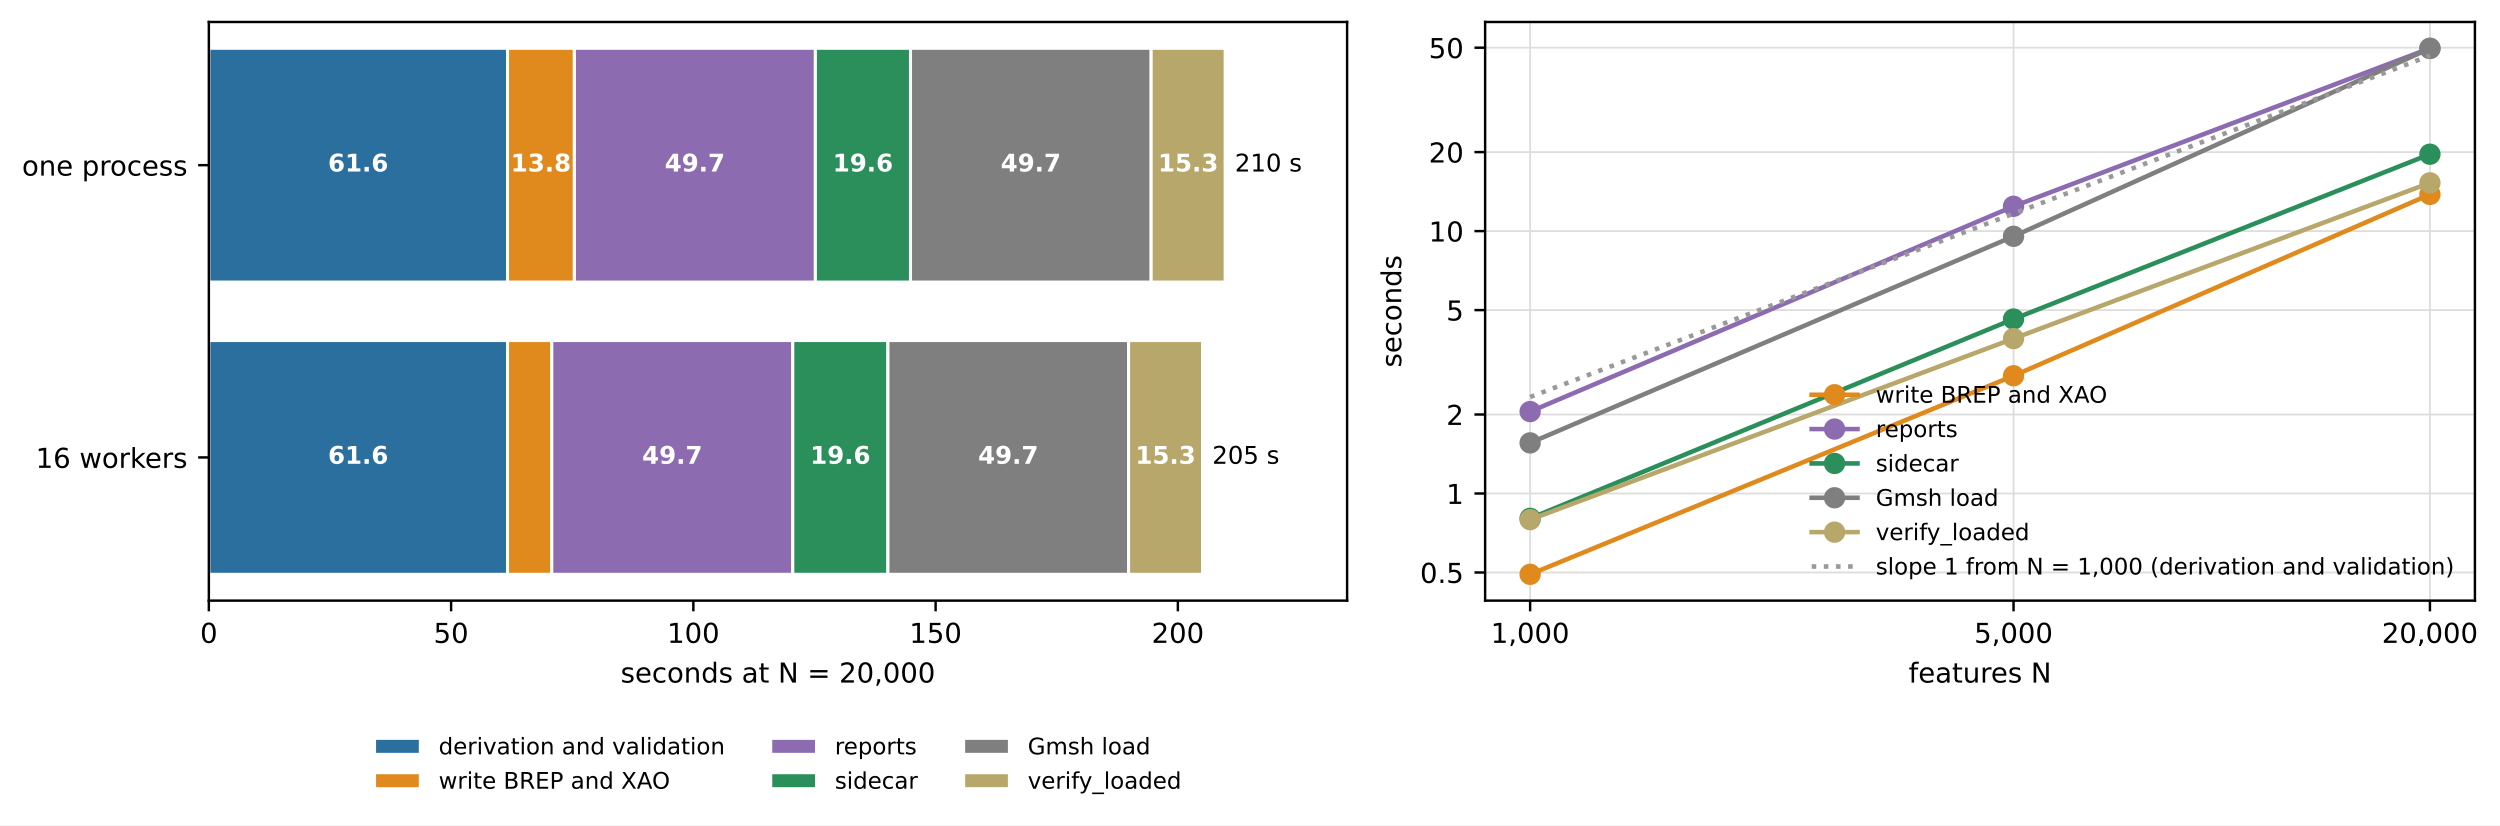
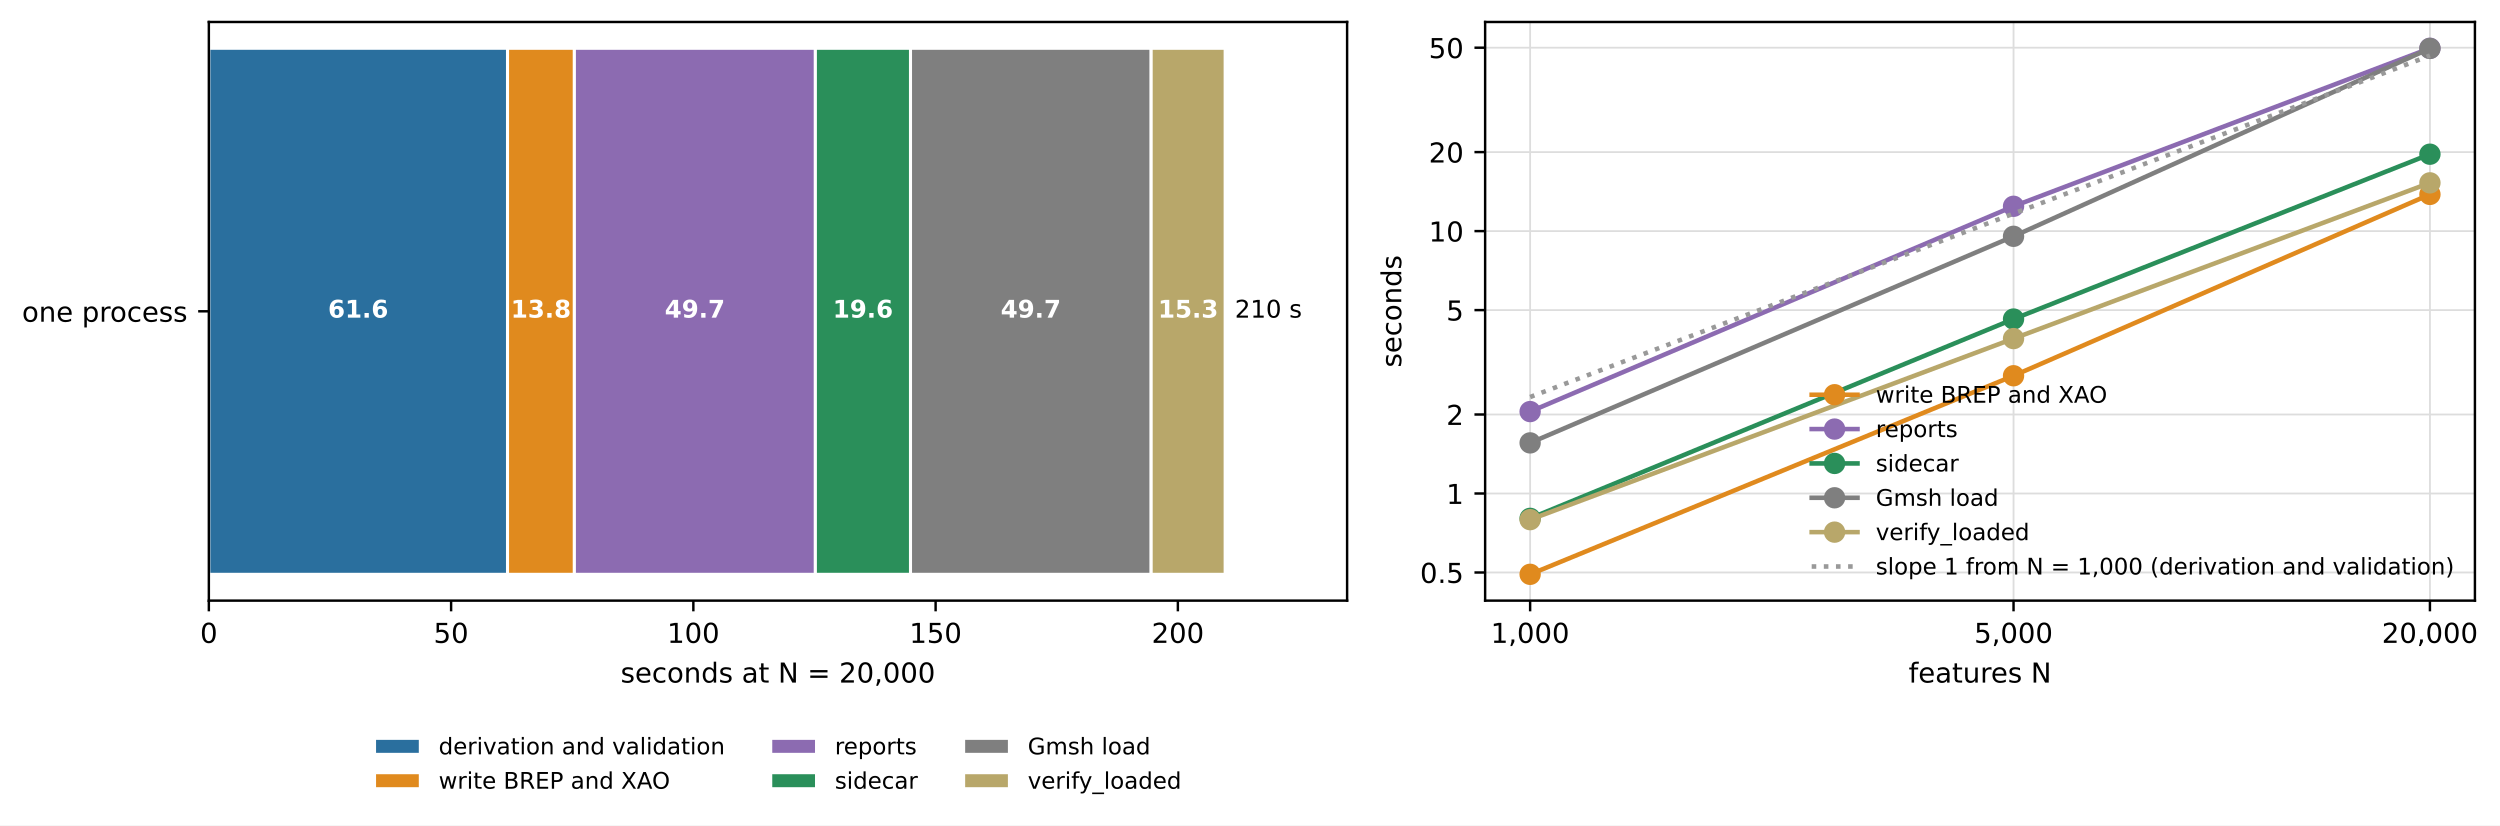
<svg xmlns="http://www.w3.org/2000/svg" xmlns:xlink="http://www.w3.org/1999/xlink" width="818.702pt" height="270.293pt" viewBox="0 0 818.702 270.293" version="1.1">
  <defs>
    <style type="text/css">*{stroke-linejoin: round; stroke-linecap: butt}</style>
  </defs>
  <g id="figure_1">
    <g id="patch_1">
      <path d="M 0 270.293  L 818.702 270.293  L 818.702 0  L 0 0  z " style="fill: #ffffff" />
    </g>
    <g id="axes_1">
      <g id="patch_2">
        <path d="M 68.394 196.693  L 441.151 196.693  L 441.151 7.2  L 68.394 7.2  z " style="fill: #ffffff" />
      </g>
      <g id="patch_3">
-         <path d="M 68.394 15.813  L 166.202 15.813  L 166.202 92.376  L 68.394 92.376  z " clip-path="url(#p55540b81de)" style="fill: #2a6f9e; stroke: #ffffff; stroke-linejoin: miter" />
+         <path d="M 68.394 15.813  L 166.202 15.813  L 166.202 188.08  L 68.394 188.08  z " clip-path="url(#p37dafa22a2)" style="fill: #2a6f9e; stroke: #ffffff; stroke-linejoin: miter" />
      </g>
      <g id="patch_4">
-         <path d="M 68.394 111.517  L 166.202 111.517  L 166.202 188.08  L 68.394 188.08  z " clip-path="url(#p55540b81de)" style="fill: #2a6f9e; stroke: #ffffff; stroke-linejoin: miter" />
+         <path d="M 166.202 15.813  L 188.097 15.813  L 188.097 188.08  L 166.202 188.08  z " clip-path="url(#p37dafa22a2)" style="fill: #e08a1e; stroke: #ffffff; stroke-linejoin: miter" />
      </g>
      <g id="patch_5">
-         <path d="M 166.202 15.813  L 188.097 15.813  L 188.097 92.376  L 166.202 92.376  z " clip-path="url(#p55540b81de)" style="fill: #e08a1e; stroke: #ffffff; stroke-linejoin: miter" />
+         <path d="M 188.097 15.813  L 267.018 15.813  L 267.018 188.08  L 188.097 188.08  z " clip-path="url(#p37dafa22a2)" style="fill: #8c6bb1; stroke: #ffffff; stroke-linejoin: miter" />
      </g>
      <g id="patch_6">
-         <path d="M 166.202 111.517  L 180.701 111.517  L 180.701 188.08  L 166.202 188.08  z " clip-path="url(#p55540b81de)" style="fill: #e08a1e; stroke: #ffffff; stroke-linejoin: miter" />
+         <path d="M 267.018 15.813  L 298.173 15.813  L 298.173 188.08  L 267.018 188.08  z " clip-path="url(#p37dafa22a2)" style="fill: #2a8f5a; stroke: #ffffff; stroke-linejoin: miter" />
      </g>
      <g id="patch_7">
-         <path d="M 188.097 15.813  L 267.018 15.813  L 267.018 92.376  L 188.097 92.376  z " clip-path="url(#p55540b81de)" style="fill: #8c6bb1; stroke: #ffffff; stroke-linejoin: miter" />
+         <path d="M 298.173 15.813  L 376.983 15.813  L 376.983 188.08  L 298.173 188.08  z " clip-path="url(#p37dafa22a2)" style="fill: #7f7f7f; stroke: #ffffff; stroke-linejoin: miter" />
      </g>
      <g id="patch_8">
-         <path d="M 180.701 111.517  L 259.622 111.517  L 259.622 188.08  L 180.701 188.08  z " clip-path="url(#p55540b81de)" style="fill: #8c6bb1; stroke: #ffffff; stroke-linejoin: miter" />
-       </g>
-       <g id="patch_9">
-         <path d="M 267.018 15.813  L 298.173 15.813  L 298.173 92.376  L 267.018 92.376  z " clip-path="url(#p55540b81de)" style="fill: #2a8f5a; stroke: #ffffff; stroke-linejoin: miter" />
-       </g>
-       <g id="patch_10">
-         <path d="M 259.622 111.517  L 290.778 111.517  L 290.778 188.08  L 259.622 188.08  z " clip-path="url(#p55540b81de)" style="fill: #2a8f5a; stroke: #ffffff; stroke-linejoin: miter" />
-       </g>
-       <g id="patch_11">
-         <path d="M 298.173 15.813  L 376.983 15.813  L 376.983 92.376  L 298.173 92.376  z " clip-path="url(#p55540b81de)" style="fill: #7f7f7f; stroke: #ffffff; stroke-linejoin: miter" />
-       </g>
-       <g id="patch_12">
-         <path d="M 290.778 111.517  L 369.587 111.517  L 369.587 188.08  L 290.778 188.08  z " clip-path="url(#p55540b81de)" style="fill: #7f7f7f; stroke: #ffffff; stroke-linejoin: miter" />
-       </g>
-       <g id="patch_13">
-         <path d="M 376.983 15.813  L 401.213 15.813  L 401.213 92.376  L 376.983 92.376  z " clip-path="url(#p55540b81de)" style="fill: #b8a76a; stroke: #ffffff; stroke-linejoin: miter" />
-       </g>
-       <g id="patch_14">
-         <path d="M 369.587 111.517  L 393.817 111.517  L 393.817 188.08  L 369.587 188.08  z " clip-path="url(#p55540b81de)" style="fill: #b8a76a; stroke: #ffffff; stroke-linejoin: miter" />
+         <path d="M 376.983 15.813  L 401.213 15.813  L 401.213 188.08  L 376.983 188.08  z " clip-path="url(#p37dafa22a2)" style="fill: #b8a76a; stroke: #ffffff; stroke-linejoin: miter" />
      </g>
      <g id="matplotlib.axis_1">
        <g id="xtick_1">
          <g id="line2d_1">
            <defs>
-               <path id="m013d02da9c" d="M 0 0  L 0 3.5  " style="stroke: #000000; stroke-width: 0.8" />
+               <path id="meb29803116" d="M 0 0  L 0 3.5  " style="stroke: #000000; stroke-width: 0.8" />
            </defs>
            <g>
-               <use xlink:href="#m013d02da9c" x="68.394" y="196.693" style="stroke: #000000; stroke-width: 0.8" />
+               <use xlink:href="#meb29803116" x="68.394" y="196.693" style="stroke: #000000; stroke-width: 0.8" />
            </g>
          </g>
          <g id="text_1">
            <text style="font-size: 9px; font-family: 'DejaVu Sans', 'Noto Sans CJK TC', 'PingFang TC', 'Microsoft JhengHei', 'Noto Sans CJK JP'; text-anchor: middle" x="68.394" y="210.531" transform="rotate(-0 68.39406 210.5312)">0</text>
          </g>
        </g>
        <g id="xtick_2">
          <g id="line2d_2">
            <g>
-               <use xlink:href="#m013d02da9c" x="147.727" y="196.693" style="stroke: #000000; stroke-width: 0.8" />
+               <use xlink:href="#meb29803116" x="147.727" y="196.693" style="stroke: #000000; stroke-width: 0.8" />
            </g>
          </g>
          <g id="text_2">
            <text style="font-size: 9px; font-family: 'DejaVu Sans', 'Noto Sans CJK TC', 'PingFang TC', 'Microsoft JhengHei', 'Noto Sans CJK JP'; text-anchor: middle" x="147.727" y="210.531" transform="rotate(-0 147.7273 210.5312)">50</text>
          </g>
        </g>
        <g id="xtick_3">
          <g id="line2d_3">
            <g>
-               <use xlink:href="#m013d02da9c" x="227.061" y="196.693" style="stroke: #000000; stroke-width: 0.8" />
+               <use xlink:href="#meb29803116" x="227.061" y="196.693" style="stroke: #000000; stroke-width: 0.8" />
            </g>
          </g>
          <g id="text_3">
            <text style="font-size: 9px; font-family: 'DejaVu Sans', 'Noto Sans CJK TC', 'PingFang TC', 'Microsoft JhengHei', 'Noto Sans CJK JP'; text-anchor: middle" x="227.061" y="210.531" transform="rotate(-0 227.0605 210.5312)">100</text>
          </g>
        </g>
        <g id="xtick_4">
          <g id="line2d_4">
            <g>
-               <use xlink:href="#m013d02da9c" x="306.394" y="196.693" style="stroke: #000000; stroke-width: 0.8" />
+               <use xlink:href="#meb29803116" x="306.394" y="196.693" style="stroke: #000000; stroke-width: 0.8" />
            </g>
          </g>
          <g id="text_4">
            <text style="font-size: 9px; font-family: 'DejaVu Sans', 'Noto Sans CJK TC', 'PingFang TC', 'Microsoft JhengHei', 'Noto Sans CJK JP'; text-anchor: middle" x="306.394" y="210.531" transform="rotate(-0 306.3938 210.5312)">150</text>
          </g>
        </g>
        <g id="xtick_5">
          <g id="line2d_5">
            <g>
-               <use xlink:href="#m013d02da9c" x="385.727" y="196.693" style="stroke: #000000; stroke-width: 0.8" />
+               <use xlink:href="#meb29803116" x="385.727" y="196.693" style="stroke: #000000; stroke-width: 0.8" />
            </g>
          </g>
          <g id="text_5">
            <text style="font-size: 9px; font-family: 'DejaVu Sans', 'Noto Sans CJK TC', 'PingFang TC', 'Microsoft JhengHei', 'Noto Sans CJK JP'; text-anchor: middle" x="385.727" y="210.531" transform="rotate(-0 385.727 210.5312)">200</text>
          </g>
        </g>
        <g id="text_6">
          <text style="font-size: 9px; font-family: 'DejaVu Sans', 'Noto Sans CJK TC', 'PingFang TC', 'Microsoft JhengHei', 'Noto Sans CJK JP'; text-anchor: middle" x="254.773" y="223.532" transform="rotate(-0 254.7726 223.5319)">seconds at N = 20,000</text>
        </g>
      </g>
      <g id="matplotlib.axis_2">
        <g id="ytick_1">
          <g id="line2d_6">
            <defs>
-               <path id="mb0d9baaa1a" d="M 0 0  L -3.5 0  " style="stroke: #000000; stroke-width: 0.8" />
+               <path id="mcb2354804a" d="M 0 0  L -3.5 0  " style="stroke: #000000; stroke-width: 0.8" />
            </defs>
            <g>
-               <use xlink:href="#mb0d9baaa1a" x="68.394" y="54.095" style="stroke: #000000; stroke-width: 0.8" />
+               <use xlink:href="#mcb2354804a" x="68.394" y="101.947" style="stroke: #000000; stroke-width: 0.8" />
            </g>
          </g>
          <g id="text_7">
-             <text style="font-size: 9px; font-family: 'DejaVu Sans', 'Noto Sans CJK TC', 'PingFang TC', 'Microsoft JhengHei', 'Noto Sans CJK JP'; text-anchor: end" x="61.394" y="57.514" transform="rotate(-0 61.39406 57.51375)">one process</text>
-           </g>
-         </g>
-         <g id="ytick_2">
-           <g id="line2d_7">
-             <g>
-               <use xlink:href="#mb0d9baaa1a" x="68.394" y="149.798" style="stroke: #000000; stroke-width: 0.8" />
-             </g>
-           </g>
-           <g id="text_8">
-             <text style="font-size: 9px; font-family: 'DejaVu Sans', 'Noto Sans CJK TC', 'PingFang TC', 'Microsoft JhengHei', 'Noto Sans CJK JP'; text-anchor: end" x="61.394" y="153.218" transform="rotate(-0 61.39406 153.2178)">16 workers</text>
-           </g>
-         </g>
-       </g>
-       <g id="patch_15">
+             <text style="font-size: 9px; font-family: 'DejaVu Sans', 'Noto Sans CJK TC', 'PingFang TC', 'Microsoft JhengHei', 'Noto Sans CJK JP'; text-anchor: end" x="61.394" y="105.366" transform="rotate(-0 61.39406 105.3656)">one process</text>
+           </g>
+         </g>
+       </g>
+       <g id="patch_9">
        <path d="M 68.394 196.693  L 68.394 7.2  " style="fill: none; stroke: #000000; stroke-width: 0.8; stroke-linejoin: miter; stroke-linecap: square" />
      </g>
-       <g id="patch_16">
+       <g id="patch_10">
        <path d="M 441.151 196.693  L 441.151 7.2  " style="fill: none; stroke: #000000; stroke-width: 0.8; stroke-linejoin: miter; stroke-linecap: square" />
      </g>
-       <g id="patch_17">
+       <g id="patch_11">
        <path d="M 68.394 196.693  L 441.151 196.693  " style="fill: none; stroke: #000000; stroke-width: 0.8; stroke-linejoin: miter; stroke-linecap: square" />
      </g>
-       <g id="patch_18">
+       <g id="patch_12">
        <path d="M 68.394 7.2  L 441.151 7.2  " style="fill: none; stroke: #000000; stroke-width: 0.8; stroke-linejoin: miter; stroke-linecap: square" />
      </g>
+       <g id="text_8">
+         <text style="font-weight: 700; font-size: 8px; font-family: 'DejaVu Sans', 'Noto Sans CJK TC', 'PingFang TC', 'Microsoft JhengHei', 'Noto Sans CJK JP'; text-anchor: middle; fill: #ffffff" x="117.298" y="104.025" transform="rotate(-0 117.2982 104.0248)">61.6</text>
+       </g>
      <g id="text_9">
-         <text style="font-weight: 700; font-size: 8px; font-family: 'DejaVu Sans', 'Noto Sans CJK TC', 'PingFang TC', 'Microsoft JhengHei', 'Noto Sans CJK JP'; text-anchor: middle; fill: #ffffff" x="117.298" y="56.173" transform="rotate(-0 117.2982 56.17293)">61.6</text>
+         <text style="font-weight: 700; font-size: 8px; font-family: 'DejaVu Sans', 'Noto Sans CJK TC', 'PingFang TC', 'Microsoft JhengHei', 'Noto Sans CJK JP'; text-anchor: middle; fill: #ffffff" x="177.15" y="104.025" transform="rotate(-0 177.1496 104.0248)">13.8</text>
      </g>
      <g id="text_10">
-         <text style="font-weight: 700; font-size: 8px; font-family: 'DejaVu Sans', 'Noto Sans CJK TC', 'PingFang TC', 'Microsoft JhengHei', 'Noto Sans CJK JP'; text-anchor: middle; fill: #ffffff" x="117.298" y="151.877" transform="rotate(-0 117.2982 151.8766)">61.6</text>
+         <text style="font-weight: 700; font-size: 8px; font-family: 'DejaVu Sans', 'Noto Sans CJK TC', 'PingFang TC', 'Microsoft JhengHei', 'Noto Sans CJK JP'; text-anchor: middle; fill: #ffffff" x="227.557" y="104.025" transform="rotate(-0 227.5572 104.0248)">49.7</text>
      </g>
      <g id="text_11">
-         <text style="font-weight: 700; font-size: 8px; font-family: 'DejaVu Sans', 'Noto Sans CJK TC', 'PingFang TC', 'Microsoft JhengHei', 'Noto Sans CJK JP'; text-anchor: middle; fill: #ffffff" x="177.15" y="56.173" transform="rotate(-0 177.1496 56.17293)">13.8</text>
+         <text style="font-weight: 700; font-size: 8px; font-family: 'DejaVu Sans', 'Noto Sans CJK TC', 'PingFang TC', 'Microsoft JhengHei', 'Noto Sans CJK JP'; text-anchor: middle; fill: #ffffff" x="282.595" y="104.025" transform="rotate(-0 282.5954 104.0248)">19.6</text>
      </g>
      <g id="text_12">
-         <text style="font-weight: 700; font-size: 8px; font-family: 'DejaVu Sans', 'Noto Sans CJK TC', 'PingFang TC', 'Microsoft JhengHei', 'Noto Sans CJK JP'; text-anchor: middle; fill: #ffffff" x="227.557" y="56.173" transform="rotate(-0 227.5572 56.17293)">49.7</text>
+         <text style="font-weight: 700; font-size: 8px; font-family: 'DejaVu Sans', 'Noto Sans CJK TC', 'PingFang TC', 'Microsoft JhengHei', 'Noto Sans CJK JP'; text-anchor: middle; fill: #ffffff" x="337.578" y="104.025" transform="rotate(-0 337.5781 104.0248)">49.7</text>
      </g>
      <g id="text_13">
-         <text style="font-weight: 700; font-size: 8px; font-family: 'DejaVu Sans', 'Noto Sans CJK TC', 'PingFang TC', 'Microsoft JhengHei', 'Noto Sans CJK JP'; text-anchor: middle; fill: #ffffff" x="220.162" y="151.877" transform="rotate(-0 220.1617 151.8766)">49.7</text>
+         <text style="font-weight: 700; font-size: 8px; font-family: 'DejaVu Sans', 'Noto Sans CJK TC', 'PingFang TC', 'Microsoft JhengHei', 'Noto Sans CJK JP'; text-anchor: middle; fill: #ffffff" x="389.098" y="104.025" transform="rotate(-0 389.0979 104.0248)">15.3</text>
      </g>
      <g id="text_14">
-         <text style="font-weight: 700; font-size: 8px; font-family: 'DejaVu Sans', 'Noto Sans CJK TC', 'PingFang TC', 'Microsoft JhengHei', 'Noto Sans CJK JP'; text-anchor: middle; fill: #ffffff" x="282.595" y="56.173" transform="rotate(-0 282.5954 56.17293)">19.6</text>
-       </g>
-       <g id="text_15">
-         <text style="font-weight: 700; font-size: 8px; font-family: 'DejaVu Sans', 'Noto Sans CJK TC', 'PingFang TC', 'Microsoft JhengHei', 'Noto Sans CJK JP'; text-anchor: middle; fill: #ffffff" x="275.2" y="151.877" transform="rotate(-0 275.2 151.8766)">19.6</text>
-       </g>
-       <g id="text_16">
-         <text style="font-weight: 700; font-size: 8px; font-family: 'DejaVu Sans', 'Noto Sans CJK TC', 'PingFang TC', 'Microsoft JhengHei', 'Noto Sans CJK JP'; text-anchor: middle; fill: #ffffff" x="337.578" y="56.173" transform="rotate(-0 337.5781 56.17293)">49.7</text>
-       </g>
-       <g id="text_17">
-         <text style="font-weight: 700; font-size: 8px; font-family: 'DejaVu Sans', 'Noto Sans CJK TC', 'PingFang TC', 'Microsoft JhengHei', 'Noto Sans CJK JP'; text-anchor: middle; fill: #ffffff" x="330.183" y="151.877" transform="rotate(-0 330.1827 151.8766)">49.7</text>
-       </g>
-       <g id="text_18">
-         <text style="font-weight: 700; font-size: 8px; font-family: 'DejaVu Sans', 'Noto Sans CJK TC', 'PingFang TC', 'Microsoft JhengHei', 'Noto Sans CJK JP'; text-anchor: middle; fill: #ffffff" x="389.098" y="56.173" transform="rotate(-0 389.0979 56.17293)">15.3</text>
-       </g>
-       <g id="text_19">
-         <text style="font-weight: 700; font-size: 8px; font-family: 'DejaVu Sans', 'Noto Sans CJK TC', 'PingFang TC', 'Microsoft JhengHei', 'Noto Sans CJK JP'; text-anchor: middle; fill: #ffffff" x="381.702" y="151.877" transform="rotate(-0 381.7025 151.8766)">15.3</text>
-       </g>
-       <g id="text_20">
-         <text style="font-size: 8px; font-family: 'DejaVu Sans', 'Noto Sans CJK TC', 'PingFang TC', 'Microsoft JhengHei', 'Noto Sans CJK JP'; text-anchor: start" x="404.386" y="56.173" transform="rotate(-0 404.3862 56.17293)">210 s</text>
-       </g>
-       <g id="text_21">
-         <text style="font-size: 8px; font-family: 'DejaVu Sans', 'Noto Sans CJK TC', 'PingFang TC', 'Microsoft JhengHei', 'Noto Sans CJK JP'; text-anchor: start" x="396.991" y="151.877" transform="rotate(-0 396.9908 151.8766)">205 s</text>
+         <text style="font-size: 8px; font-family: 'DejaVu Sans', 'Noto Sans CJK TC', 'PingFang TC', 'Microsoft JhengHei', 'Noto Sans CJK JP'; text-anchor: start" x="404.386" y="104.025" transform="rotate(-0 404.3862 104.0248)">210 s</text>
      </g>
      <g id="legend_1">
-         <g id="patch_19">
+         <g id="patch_13">
          <path d="M 122.651 247.041  L 137.651 247.041  L 137.651 241.791  L 122.651 241.791  z " style="fill: #2a6f9e; stroke: #ffffff; stroke-linejoin: miter" />
        </g>
-         <g id="text_22">
+         <g id="text_15">
          <text style="font-size: 7.5px; font-family: 'DejaVu Sans', 'Noto Sans CJK TC', 'PingFang TC', 'Microsoft JhengHei', 'Noto Sans CJK JP'; text-anchor: start" x="143.651" y="247.041" transform="rotate(-0 143.6513 247.0408)">derivation and validation</text>
        </g>
-         <g id="patch_20">
+         <g id="patch_14">
          <path d="M 122.651 258.291  L 137.651 258.291  L 137.651 253.041  L 122.651 253.041  z " style="fill: #e08a1e; stroke: #ffffff; stroke-linejoin: miter" />
        </g>
-         <g id="text_23">
+         <g id="text_16">
          <text style="font-size: 7.5px; font-family: 'DejaVu Sans', 'Noto Sans CJK TC', 'PingFang TC', 'Microsoft JhengHei', 'Noto Sans CJK JP'; text-anchor: start" x="143.651" y="258.291" transform="rotate(-0 143.6513 258.2914)">write BREP and XAO</text>
        </g>
-         <g id="patch_21">
+         <g id="patch_15">
          <path d="M 252.399 247.041  L 267.399 247.041  L 267.399 241.791  L 252.399 241.791  z " style="fill: #8c6bb1; stroke: #ffffff; stroke-linejoin: miter" />
        </g>
-         <g id="text_24">
+         <g id="text_17">
          <text style="font-size: 7.5px; font-family: 'DejaVu Sans', 'Noto Sans CJK TC', 'PingFang TC', 'Microsoft JhengHei', 'Noto Sans CJK JP'; text-anchor: start" x="273.399" y="247.041" transform="rotate(-0 273.399 247.0408)">reports</text>
        </g>
-         <g id="patch_22">
+         <g id="patch_16">
          <path d="M 252.399 258.291  L 267.399 258.291  L 267.399 253.041  L 252.399 253.041  z " style="fill: #2a8f5a; stroke: #ffffff; stroke-linejoin: miter" />
        </g>
-         <g id="text_25">
+         <g id="text_18">
          <text style="font-size: 7.5px; font-family: 'DejaVu Sans', 'Noto Sans CJK TC', 'PingFang TC', 'Microsoft JhengHei', 'Noto Sans CJK JP'; text-anchor: start" x="273.399" y="258.291" transform="rotate(-0 273.399 258.2914)">sidecar</text>
        </g>
-         <g id="patch_23">
+         <g id="patch_17">
          <path d="M 315.569 247.041  L 330.569 247.041  L 330.569 241.791  L 315.569 241.791  z " style="fill: #7f7f7f; stroke: #ffffff; stroke-linejoin: miter" />
        </g>
-         <g id="text_26">
+         <g id="text_19">
          <text style="font-size: 7.5px; font-family: 'DejaVu Sans', 'Noto Sans CJK TC', 'PingFang TC', 'Microsoft JhengHei', 'Noto Sans CJK JP'; text-anchor: start" x="336.569" y="247.041" transform="rotate(-0 336.5689 247.0408)">Gmsh load</text>
        </g>
-         <g id="patch_24">
+         <g id="patch_18">
          <path d="M 315.569 258.291  L 330.569 258.291  L 330.569 253.041  L 315.569 253.041  z " style="fill: #b8a76a; stroke: #ffffff; stroke-linejoin: miter" />
        </g>
-         <g id="text_27">
+         <g id="text_20">
          <text style="font-size: 7.5px; font-family: 'DejaVu Sans', 'Noto Sans CJK TC', 'PingFang TC', 'Microsoft JhengHei', 'Noto Sans CJK JP'; text-anchor: start" x="336.569" y="258.291" transform="rotate(-0 336.5689 258.2914)">verify_loaded</text>
        </g>
      </g>
    </g>
    <g id="axes_2">
-       <g id="patch_25">
+       <g id="patch_19">
        <path d="M 486.353 196.693  L 810.49 196.693  L 810.49 7.2  L 486.353 7.2  z " style="fill: #ffffff" />
      </g>
      <g id="matplotlib.axis_3">
        <g id="xtick_6">
+           <g id="line2d_7">
+             <path d="M 501.087 196.693  L 501.087 7.2  " clip-path="url(#p940aa9d276)" style="fill: none; stroke: #dddddd; stroke-width: 0.6; stroke-linecap: square" />
+           </g>
          <g id="line2d_8">
-             <path d="M 501.087 196.693  L 501.087 7.2  " clip-path="url(#p0893f8de89)" style="fill: none; stroke: #dddddd; stroke-width: 0.6; stroke-linecap: square" />
-           </g>
+             <g>
+               <use xlink:href="#meb29803116" x="501.087" y="196.693" style="stroke: #000000; stroke-width: 0.8" />
+             </g>
+           </g>
+           <g id="text_21">
+             <text style="font-size: 9px; font-family: 'DejaVu Sans', 'Noto Sans CJK TC', 'PingFang TC', 'Microsoft JhengHei', 'Noto Sans CJK JP'; text-anchor: middle" x="501.087" y="210.531" transform="rotate(-0 501.0867 210.5312)">1,000</text>
+           </g>
+         </g>
+         <g id="xtick_7">
          <g id="line2d_9">
-             <g>
-               <use xlink:href="#m013d02da9c" x="501.087" y="196.693" style="stroke: #000000; stroke-width: 0.8" />
+             <path d="M 659.396 196.693  L 659.396 7.2  " clip-path="url(#p940aa9d276)" style="fill: none; stroke: #dddddd; stroke-width: 0.6; stroke-linecap: square" />
+           </g>
+           <g id="line2d_10">
+             <g>
+               <use xlink:href="#meb29803116" x="659.396" y="196.693" style="stroke: #000000; stroke-width: 0.8" />
+             </g>
+           </g>
+           <g id="text_22">
+             <text style="font-size: 9px; font-family: 'DejaVu Sans', 'Noto Sans CJK TC', 'PingFang TC', 'Microsoft JhengHei', 'Noto Sans CJK JP'; text-anchor: middle" x="659.396" y="210.531" transform="rotate(-0 659.3961 210.5312)">5,000</text>
+           </g>
+         </g>
+         <g id="xtick_8">
+           <g id="line2d_11">
+             <path d="M 795.756 196.693  L 795.756 7.2  " clip-path="url(#p940aa9d276)" style="fill: none; stroke: #dddddd; stroke-width: 0.6; stroke-linecap: square" />
+           </g>
+           <g id="line2d_12">
+             <g>
+               <use xlink:href="#meb29803116" x="795.756" y="196.693" style="stroke: #000000; stroke-width: 0.8" />
+             </g>
+           </g>
+           <g id="text_23">
+             <text style="font-size: 9px; font-family: 'DejaVu Sans', 'Noto Sans CJK TC', 'PingFang TC', 'Microsoft JhengHei', 'Noto Sans CJK JP'; text-anchor: middle" x="795.756" y="210.531" transform="rotate(-0 795.7564 210.5312)">20,000</text>
+           </g>
+         </g>
+         <g id="text_24">
+           <text style="font-size: 9px; font-family: 'DejaVu Sans', 'Noto Sans CJK TC', 'PingFang TC', 'Microsoft JhengHei', 'Noto Sans CJK JP'; text-anchor: middle" x="648.422" y="223.532" transform="rotate(-0 648.4215 223.5319)">features N</text>
+         </g>
+       </g>
+       <g id="matplotlib.axis_4">
+         <g id="ytick_2">
+           <g id="line2d_13">
+             <path d="M 486.353 187.478  L 810.49 187.478  " clip-path="url(#p940aa9d276)" style="fill: none; stroke: #dddddd; stroke-width: 0.6; stroke-linecap: square" />
+           </g>
+           <g id="line2d_14">
+             <g>
+               <use xlink:href="#mcb2354804a" x="486.353" y="187.478" style="stroke: #000000; stroke-width: 0.8" />
+             </g>
+           </g>
+           <g id="text_25">
+             <text style="font-size: 9px; font-family: 'DejaVu Sans', 'Noto Sans CJK TC', 'PingFang TC', 'Microsoft JhengHei', 'Noto Sans CJK JP'; text-anchor: end" x="479.353" y="190.897" transform="rotate(-0 479.3532 190.897)">0.5</text>
+           </g>
+         </g>
+         <g id="ytick_3">
+           <g id="line2d_15">
+             <path d="M 486.353 161.611  L 810.49 161.611  " clip-path="url(#p940aa9d276)" style="fill: none; stroke: #dddddd; stroke-width: 0.6; stroke-linecap: square" />
+           </g>
+           <g id="line2d_16">
+             <g>
+               <use xlink:href="#mcb2354804a" x="486.353" y="161.611" style="stroke: #000000; stroke-width: 0.8" />
+             </g>
+           </g>
+           <g id="text_26">
+             <text style="font-size: 9px; font-family: 'DejaVu Sans', 'Noto Sans CJK TC', 'PingFang TC', 'Microsoft JhengHei', 'Noto Sans CJK JP'; text-anchor: end" x="479.353" y="165.03" transform="rotate(-0 479.3532 165.0296)">1</text>
+           </g>
+         </g>
+         <g id="ytick_4">
+           <g id="line2d_17">
+             <path d="M 486.353 135.743  L 810.49 135.743  " clip-path="url(#p940aa9d276)" style="fill: none; stroke: #dddddd; stroke-width: 0.6; stroke-linecap: square" />
+           </g>
+           <g id="line2d_18">
+             <g>
+               <use xlink:href="#mcb2354804a" x="486.353" y="135.743" style="stroke: #000000; stroke-width: 0.8" />
+             </g>
+           </g>
+           <g id="text_27">
+             <text style="font-size: 9px; font-family: 'DejaVu Sans', 'Noto Sans CJK TC', 'PingFang TC', 'Microsoft JhengHei', 'Noto Sans CJK JP'; text-anchor: end" x="479.353" y="139.162" transform="rotate(-0 479.3532 139.1622)">2</text>
+           </g>
+         </g>
+         <g id="ytick_5">
+           <g id="line2d_19">
+             <path d="M 486.353 101.548  L 810.49 101.548  " clip-path="url(#p940aa9d276)" style="fill: none; stroke: #dddddd; stroke-width: 0.6; stroke-linecap: square" />
+           </g>
+           <g id="line2d_20">
+             <g>
+               <use xlink:href="#mcb2354804a" x="486.353" y="101.548" style="stroke: #000000; stroke-width: 0.8" />
            </g>
          </g>
          <g id="text_28">
-             <text style="font-size: 9px; font-family: 'DejaVu Sans', 'Noto Sans CJK TC', 'PingFang TC', 'Microsoft JhengHei', 'Noto Sans CJK JP'; text-anchor: middle" x="501.087" y="210.531" transform="rotate(-0 501.0867 210.5312)">1,000</text>
-           </g>
-         </g>
-         <g id="xtick_7">
-           <g id="line2d_10">
-             <path d="M 659.396 196.693  L 659.396 7.2  " clip-path="url(#p0893f8de89)" style="fill: none; stroke: #dddddd; stroke-width: 0.6; stroke-linecap: square" />
-           </g>
-           <g id="line2d_11">
-             <g>
-               <use xlink:href="#m013d02da9c" x="659.396" y="196.693" style="stroke: #000000; stroke-width: 0.8" />
+             <text style="font-size: 9px; font-family: 'DejaVu Sans', 'Noto Sans CJK TC', 'PingFang TC', 'Microsoft JhengHei', 'Noto Sans CJK JP'; text-anchor: end" x="479.353" y="104.967" transform="rotate(-0 479.3532 104.9673)">5</text>
+           </g>
+         </g>
+         <g id="ytick_6">
+           <g id="line2d_21">
+             <path d="M 486.353 75.681  L 810.49 75.681  " clip-path="url(#p940aa9d276)" style="fill: none; stroke: #dddddd; stroke-width: 0.6; stroke-linecap: square" />
+           </g>
+           <g id="line2d_22">
+             <g>
+               <use xlink:href="#mcb2354804a" x="486.353" y="75.681" style="stroke: #000000; stroke-width: 0.8" />
            </g>
          </g>
          <g id="text_29">
-             <text style="font-size: 9px; font-family: 'DejaVu Sans', 'Noto Sans CJK TC', 'PingFang TC', 'Microsoft JhengHei', 'Noto Sans CJK JP'; text-anchor: middle" x="659.396" y="210.531" transform="rotate(-0 659.3961 210.5312)">5,000</text>
-           </g>
-         </g>
-         <g id="xtick_8">
-           <g id="line2d_12">
-             <path d="M 795.756 196.693  L 795.756 7.2  " clip-path="url(#p0893f8de89)" style="fill: none; stroke: #dddddd; stroke-width: 0.6; stroke-linecap: square" />
-           </g>
-           <g id="line2d_13">
-             <g>
-               <use xlink:href="#m013d02da9c" x="795.756" y="196.693" style="stroke: #000000; stroke-width: 0.8" />
+             <text style="font-size: 9px; font-family: 'DejaVu Sans', 'Noto Sans CJK TC', 'PingFang TC', 'Microsoft JhengHei', 'Noto Sans CJK JP'; text-anchor: end" x="479.353" y="79.1" transform="rotate(-0 479.3532 79.09995)">10</text>
+           </g>
+         </g>
+         <g id="ytick_7">
+           <g id="line2d_23">
+             <path d="M 486.353 49.814  L 810.49 49.814  " clip-path="url(#p940aa9d276)" style="fill: none; stroke: #dddddd; stroke-width: 0.6; stroke-linecap: square" />
+           </g>
+           <g id="line2d_24">
+             <g>
+               <use xlink:href="#mcb2354804a" x="486.353" y="49.814" style="stroke: #000000; stroke-width: 0.8" />
            </g>
          </g>
          <g id="text_30">
-             <text style="font-size: 9px; font-family: 'DejaVu Sans', 'Noto Sans CJK TC', 'PingFang TC', 'Microsoft JhengHei', 'Noto Sans CJK JP'; text-anchor: middle" x="795.756" y="210.531" transform="rotate(-0 795.7564 210.5312)">20,000</text>
-           </g>
-         </g>
-         <g id="text_31">
-           <text style="font-size: 9px; font-family: 'DejaVu Sans', 'Noto Sans CJK TC', 'PingFang TC', 'Microsoft JhengHei', 'Noto Sans CJK JP'; text-anchor: middle" x="648.422" y="223.532" transform="rotate(-0 648.4215 223.5319)">features N</text>
-         </g>
-       </g>
-       <g id="matplotlib.axis_4">
-         <g id="ytick_3">
-           <g id="line2d_14">
-             <path d="M 486.353 187.478  L 810.49 187.478  " clip-path="url(#p0893f8de89)" style="fill: none; stroke: #dddddd; stroke-width: 0.6; stroke-linecap: square" />
-           </g>
-           <g id="line2d_15">
-             <g>
-               <use xlink:href="#mb0d9baaa1a" x="486.353" y="187.478" style="stroke: #000000; stroke-width: 0.8" />
-             </g>
-           </g>
-           <g id="text_32">
-             <text style="font-size: 9px; font-family: 'DejaVu Sans', 'Noto Sans CJK TC', 'PingFang TC', 'Microsoft JhengHei', 'Noto Sans CJK JP'; text-anchor: end" x="479.353" y="190.897" transform="rotate(-0 479.3532 190.897)">0.5</text>
-           </g>
-         </g>
-         <g id="ytick_4">
-           <g id="line2d_16">
-             <path d="M 486.353 161.611  L 810.49 161.611  " clip-path="url(#p0893f8de89)" style="fill: none; stroke: #dddddd; stroke-width: 0.6; stroke-linecap: square" />
-           </g>
-           <g id="line2d_17">
-             <g>
-               <use xlink:href="#mb0d9baaa1a" x="486.353" y="161.611" style="stroke: #000000; stroke-width: 0.8" />
-             </g>
-           </g>
-           <g id="text_33">
-             <text style="font-size: 9px; font-family: 'DejaVu Sans', 'Noto Sans CJK TC', 'PingFang TC', 'Microsoft JhengHei', 'Noto Sans CJK JP'; text-anchor: end" x="479.353" y="165.03" transform="rotate(-0 479.3532 165.0296)">1</text>
-           </g>
-         </g>
-         <g id="ytick_5">
-           <g id="line2d_18">
-             <path d="M 486.353 135.743  L 810.49 135.743  " clip-path="url(#p0893f8de89)" style="fill: none; stroke: #dddddd; stroke-width: 0.6; stroke-linecap: square" />
-           </g>
-           <g id="line2d_19">
-             <g>
-               <use xlink:href="#mb0d9baaa1a" x="486.353" y="135.743" style="stroke: #000000; stroke-width: 0.8" />
-             </g>
-           </g>
-           <g id="text_34">
-             <text style="font-size: 9px; font-family: 'DejaVu Sans', 'Noto Sans CJK TC', 'PingFang TC', 'Microsoft JhengHei', 'Noto Sans CJK JP'; text-anchor: end" x="479.353" y="139.162" transform="rotate(-0 479.3532 139.1622)">2</text>
-           </g>
-         </g>
-         <g id="ytick_6">
-           <g id="line2d_20">
-             <path d="M 486.353 101.548  L 810.49 101.548  " clip-path="url(#p0893f8de89)" style="fill: none; stroke: #dddddd; stroke-width: 0.6; stroke-linecap: square" />
-           </g>
-           <g id="line2d_21">
-             <g>
-               <use xlink:href="#mb0d9baaa1a" x="486.353" y="101.548" style="stroke: #000000; stroke-width: 0.8" />
-             </g>
-           </g>
-           <g id="text_35">
-             <text style="font-size: 9px; font-family: 'DejaVu Sans', 'Noto Sans CJK TC', 'PingFang TC', 'Microsoft JhengHei', 'Noto Sans CJK JP'; text-anchor: end" x="479.353" y="104.967" transform="rotate(-0 479.3532 104.9673)">5</text>
-           </g>
-         </g>
-         <g id="ytick_7">
-           <g id="line2d_22">
-             <path d="M 486.353 75.681  L 810.49 75.681  " clip-path="url(#p0893f8de89)" style="fill: none; stroke: #dddddd; stroke-width: 0.6; stroke-linecap: square" />
-           </g>
-           <g id="line2d_23">
-             <g>
-               <use xlink:href="#mb0d9baaa1a" x="486.353" y="75.681" style="stroke: #000000; stroke-width: 0.8" />
-             </g>
-           </g>
-           <g id="text_36">
-             <text style="font-size: 9px; font-family: 'DejaVu Sans', 'Noto Sans CJK TC', 'PingFang TC', 'Microsoft JhengHei', 'Noto Sans CJK JP'; text-anchor: end" x="479.353" y="79.1" transform="rotate(-0 479.3532 79.09995)">10</text>
+             <text style="font-size: 9px; font-family: 'DejaVu Sans', 'Noto Sans CJK TC', 'PingFang TC', 'Microsoft JhengHei', 'Noto Sans CJK JP'; text-anchor: end" x="479.353" y="53.233" transform="rotate(-0 479.3532 53.23255)">20</text>
          </g>
        </g>
        <g id="ytick_8">
-           <g id="line2d_24">
-             <path d="M 486.353 49.814  L 810.49 49.814  " clip-path="url(#p0893f8de89)" style="fill: none; stroke: #dddddd; stroke-width: 0.6; stroke-linecap: square" />
-           </g>
          <g id="line2d_25">
-             <g>
-               <use xlink:href="#mb0d9baaa1a" x="486.353" y="49.814" style="stroke: #000000; stroke-width: 0.8" />
-             </g>
-           </g>
-           <g id="text_37">
-             <text style="font-size: 9px; font-family: 'DejaVu Sans', 'Noto Sans CJK TC', 'PingFang TC', 'Microsoft JhengHei', 'Noto Sans CJK JP'; text-anchor: end" x="479.353" y="53.233" transform="rotate(-0 479.3532 53.23255)">20</text>
-           </g>
-         </g>
-         <g id="ytick_9">
+             <path d="M 486.353 15.619  L 810.49 15.619  " clip-path="url(#p940aa9d276)" style="fill: none; stroke: #dddddd; stroke-width: 0.6; stroke-linecap: square" />
+           </g>
          <g id="line2d_26">
-             <path d="M 486.353 15.619  L 810.49 15.619  " clip-path="url(#p0893f8de89)" style="fill: none; stroke: #dddddd; stroke-width: 0.6; stroke-linecap: square" />
-           </g>
-           <g id="line2d_27">
-             <g>
-               <use xlink:href="#mb0d9baaa1a" x="486.353" y="15.619" style="stroke: #000000; stroke-width: 0.8" />
-             </g>
-           </g>
-           <g id="text_38">
+             <g>
+               <use xlink:href="#mcb2354804a" x="486.353" y="15.619" style="stroke: #000000; stroke-width: 0.8" />
+             </g>
+           </g>
+           <g id="text_31">
            <text style="font-size: 9px; font-family: 'DejaVu Sans', 'Noto Sans CJK TC', 'PingFang TC', 'Microsoft JhengHei', 'Noto Sans CJK JP'; text-anchor: end" x="479.353" y="19.038" transform="rotate(-0 479.3532 19.03771)">50</text>
          </g>
        </g>
-         <g id="text_39">
+         <g id="text_32">
          <text style="font-size: 9px; font-family: 'DejaVu Sans', 'Noto Sans CJK TC', 'PingFang TC', 'Microsoft JhengHei', 'Noto Sans CJK JP'; text-anchor: middle" x="458.878" y="101.947" transform="rotate(-90 458.8783 101.9466)">seconds</text>
        </g>
      </g>
+       <g id="line2d_27">
+         <path d="M 501.087 188.08  L 659.396 123.053  L 795.756 63.664  " clip-path="url(#p940aa9d276)" style="fill: none; stroke: #e08a1e; stroke-width: 1.5; stroke-linecap: square" />
+         <defs>
+           <path id="mee8562612d" d="M 0 3  C 0.796 3 1.559 2.684 2.121 2.121  C 2.684 1.559 3 0.796 3 0  C 3 -0.796 2.684 -1.559 2.121 -2.121  C 1.559 -2.684 0.796 -3 0 -3  C -0.796 -3 -1.559 -2.684 -2.121 -2.121  C -2.684 -1.559 -3 -0.796 -3 0  C -3 0.796 -2.684 1.559 -2.121 2.121  C -1.559 2.684 -0.796 3 0 3  z " style="stroke: #e08a1e" />
+         </defs>
+         <g clip-path="url(#p940aa9d276)">
+           <use xlink:href="#mee8562612d" x="501.087" y="188.08" style="fill: #e08a1e; stroke: #e08a1e" />
+           <use xlink:href="#mee8562612d" x="659.396" y="123.053" style="fill: #e08a1e; stroke: #e08a1e" />
+           <use xlink:href="#mee8562612d" x="795.756" y="63.664" style="fill: #e08a1e; stroke: #e08a1e" />
+         </g>
+       </g>
      <g id="line2d_28">
-         <path d="M 501.087 188.08  L 659.396 123.053  L 795.756 63.664  " clip-path="url(#p0893f8de89)" style="fill: none; stroke: #e08a1e; stroke-width: 1.5; stroke-linecap: square" />
+         <path d="M 501.087 134.785  L 659.396 67.557  L 795.756 15.813  " clip-path="url(#p940aa9d276)" style="fill: none; stroke: #8c6bb1; stroke-width: 1.5; stroke-linecap: square" />
        <defs>
-           <path id="mf395cf28e1" d="M 0 3  C 0.796 3 1.559 2.684 2.121 2.121  C 2.684 1.559 3 0.796 3 0  C 3 -0.796 2.684 -1.559 2.121 -2.121  C 1.559 -2.684 0.796 -3 0 -3  C -0.796 -3 -1.559 -2.684 -2.121 -2.121  C -2.684 -1.559 -3 -0.796 -3 0  C -3 0.796 -2.684 1.559 -2.121 2.121  C -1.559 2.684 -0.796 3 0 3  z " style="stroke: #e08a1e" />
+           <path id="mec9b19fada" d="M 0 3  C 0.796 3 1.559 2.684 2.121 2.121  C 2.684 1.559 3 0.796 3 0  C 3 -0.796 2.684 -1.559 2.121 -2.121  C 1.559 -2.684 0.796 -3 0 -3  C -0.796 -3 -1.559 -2.684 -2.121 -2.121  C -2.684 -1.559 -3 -0.796 -3 0  C -3 0.796 -2.684 1.559 -2.121 2.121  C -1.559 2.684 -0.796 3 0 3  z " style="stroke: #8c6bb1" />
        </defs>
-         <g clip-path="url(#p0893f8de89)">
-           <use xlink:href="#mf395cf28e1" x="501.087" y="188.08" style="fill: #e08a1e; stroke: #e08a1e" />
-           <use xlink:href="#mf395cf28e1" x="659.396" y="123.053" style="fill: #e08a1e; stroke: #e08a1e" />
-           <use xlink:href="#mf395cf28e1" x="795.756" y="63.664" style="fill: #e08a1e; stroke: #e08a1e" />
+         <g clip-path="url(#p940aa9d276)">
+           <use xlink:href="#mec9b19fada" x="501.087" y="134.785" style="fill: #8c6bb1; stroke: #8c6bb1" />
+           <use xlink:href="#mec9b19fada" x="659.396" y="67.557" style="fill: #8c6bb1; stroke: #8c6bb1" />
+           <use xlink:href="#mec9b19fada" x="795.756" y="15.813" style="fill: #8c6bb1; stroke: #8c6bb1" />
        </g>
      </g>
      <g id="line2d_29">
-         <path d="M 501.087 134.785  L 659.396 67.557  L 795.756 15.813  " clip-path="url(#p0893f8de89)" style="fill: none; stroke: #8c6bb1; stroke-width: 1.5; stroke-linecap: square" />
+         <path d="M 501.087 169.752  L 659.396 104.482  L 795.756 50.499  " clip-path="url(#p940aa9d276)" style="fill: none; stroke: #2a8f5a; stroke-width: 1.5; stroke-linecap: square" />
        <defs>
-           <path id="mb2bf920a54" d="M 0 3  C 0.796 3 1.559 2.684 2.121 2.121  C 2.684 1.559 3 0.796 3 0  C 3 -0.796 2.684 -1.559 2.121 -2.121  C 1.559 -2.684 0.796 -3 0 -3  C -0.796 -3 -1.559 -2.684 -2.121 -2.121  C -2.684 -1.559 -3 -0.796 -3 0  C -3 0.796 -2.684 1.559 -2.121 2.121  C -1.559 2.684 -0.796 3 0 3  z " style="stroke: #8c6bb1" />
+           <path id="mf17e9b323b" d="M 0 3  C 0.796 3 1.559 2.684 2.121 2.121  C 2.684 1.559 3 0.796 3 0  C 3 -0.796 2.684 -1.559 2.121 -2.121  C 1.559 -2.684 0.796 -3 0 -3  C -0.796 -3 -1.559 -2.684 -2.121 -2.121  C -2.684 -1.559 -3 -0.796 -3 0  C -3 0.796 -2.684 1.559 -2.121 2.121  C -1.559 2.684 -0.796 3 0 3  z " style="stroke: #2a8f5a" />
        </defs>
-         <g clip-path="url(#p0893f8de89)">
-           <use xlink:href="#mb2bf920a54" x="501.087" y="134.785" style="fill: #8c6bb1; stroke: #8c6bb1" />
-           <use xlink:href="#mb2bf920a54" x="659.396" y="67.557" style="fill: #8c6bb1; stroke: #8c6bb1" />
-           <use xlink:href="#mb2bf920a54" x="795.756" y="15.813" style="fill: #8c6bb1; stroke: #8c6bb1" />
+         <g clip-path="url(#p940aa9d276)">
+           <use xlink:href="#mf17e9b323b" x="501.087" y="169.752" style="fill: #2a8f5a; stroke: #2a8f5a" />
+           <use xlink:href="#mf17e9b323b" x="659.396" y="104.482" style="fill: #2a8f5a; stroke: #2a8f5a" />
+           <use xlink:href="#mf17e9b323b" x="795.756" y="50.499" style="fill: #2a8f5a; stroke: #2a8f5a" />
        </g>
      </g>
      <g id="line2d_30">
-         <path d="M 501.087 169.752  L 659.396 104.482  L 795.756 50.499  " clip-path="url(#p0893f8de89)" style="fill: none; stroke: #2a8f5a; stroke-width: 1.5; stroke-linecap: square" />
+         <path d="M 501.087 145.039  L 659.396 77.388  L 795.756 15.866  " clip-path="url(#p940aa9d276)" style="fill: none; stroke: #7f7f7f; stroke-width: 1.5; stroke-linecap: square" />
        <defs>
-           <path id="m7b53ecef30" d="M 0 3  C 0.796 3 1.559 2.684 2.121 2.121  C 2.684 1.559 3 0.796 3 0  C 3 -0.796 2.684 -1.559 2.121 -2.121  C 1.559 -2.684 0.796 -3 0 -3  C -0.796 -3 -1.559 -2.684 -2.121 -2.121  C -2.684 -1.559 -3 -0.796 -3 0  C -3 0.796 -2.684 1.559 -2.121 2.121  C -1.559 2.684 -0.796 3 0 3  z " style="stroke: #2a8f5a" />
+           <path id="m612cde6b2a" d="M 0 3  C 0.796 3 1.559 2.684 2.121 2.121  C 2.684 1.559 3 0.796 3 0  C 3 -0.796 2.684 -1.559 2.121 -2.121  C 1.559 -2.684 0.796 -3 0 -3  C -0.796 -3 -1.559 -2.684 -2.121 -2.121  C -2.684 -1.559 -3 -0.796 -3 0  C -3 0.796 -2.684 1.559 -2.121 2.121  C -1.559 2.684 -0.796 3 0 3  z " style="stroke: #7f7f7f" />
        </defs>
-         <g clip-path="url(#p0893f8de89)">
-           <use xlink:href="#m7b53ecef30" x="501.087" y="169.752" style="fill: #2a8f5a; stroke: #2a8f5a" />
-           <use xlink:href="#m7b53ecef30" x="659.396" y="104.482" style="fill: #2a8f5a; stroke: #2a8f5a" />
-           <use xlink:href="#m7b53ecef30" x="795.756" y="50.499" style="fill: #2a8f5a; stroke: #2a8f5a" />
+         <g clip-path="url(#p940aa9d276)">
+           <use xlink:href="#m612cde6b2a" x="501.087" y="145.039" style="fill: #7f7f7f; stroke: #7f7f7f" />
+           <use xlink:href="#m612cde6b2a" x="659.396" y="77.388" style="fill: #7f7f7f; stroke: #7f7f7f" />
+           <use xlink:href="#m612cde6b2a" x="795.756" y="15.866" style="fill: #7f7f7f; stroke: #7f7f7f" />
        </g>
      </g>
      <g id="line2d_31">
-         <path d="M 501.087 145.039  L 659.396 77.388  L 795.756 15.866  " clip-path="url(#p0893f8de89)" style="fill: none; stroke: #7f7f7f; stroke-width: 1.5; stroke-linecap: square" />
+         <path d="M 501.087 170.172  L 659.396 110.878  L 795.756 59.881  " clip-path="url(#p940aa9d276)" style="fill: none; stroke: #b8a76a; stroke-width: 1.5; stroke-linecap: square" />
        <defs>
-           <path id="ma1ae2a9833" d="M 0 3  C 0.796 3 1.559 2.684 2.121 2.121  C 2.684 1.559 3 0.796 3 0  C 3 -0.796 2.684 -1.559 2.121 -2.121  C 1.559 -2.684 0.796 -3 0 -3  C -0.796 -3 -1.559 -2.684 -2.121 -2.121  C -2.684 -1.559 -3 -0.796 -3 0  C -3 0.796 -2.684 1.559 -2.121 2.121  C -1.559 2.684 -0.796 3 0 3  z " style="stroke: #7f7f7f" />
+           <path id="m9b9abc6da3" d="M 0 3  C 0.796 3 1.559 2.684 2.121 2.121  C 2.684 1.559 3 0.796 3 0  C 3 -0.796 2.684 -1.559 2.121 -2.121  C 1.559 -2.684 0.796 -3 0 -3  C -0.796 -3 -1.559 -2.684 -2.121 -2.121  C -2.684 -1.559 -3 -0.796 -3 0  C -3 0.796 -2.684 1.559 -2.121 2.121  C -1.559 2.684 -0.796 3 0 3  z " style="stroke: #b8a76a" />
        </defs>
-         <g clip-path="url(#p0893f8de89)">
-           <use xlink:href="#ma1ae2a9833" x="501.087" y="145.039" style="fill: #7f7f7f; stroke: #7f7f7f" />
-           <use xlink:href="#ma1ae2a9833" x="659.396" y="77.388" style="fill: #7f7f7f; stroke: #7f7f7f" />
-           <use xlink:href="#ma1ae2a9833" x="795.756" y="15.866" style="fill: #7f7f7f; stroke: #7f7f7f" />
+         <g clip-path="url(#p940aa9d276)">
+           <use xlink:href="#m9b9abc6da3" x="501.087" y="170.172" style="fill: #b8a76a; stroke: #b8a76a" />
+           <use xlink:href="#m9b9abc6da3" x="659.396" y="110.878" style="fill: #b8a76a; stroke: #b8a76a" />
+           <use xlink:href="#m9b9abc6da3" x="795.756" y="59.881" style="fill: #b8a76a; stroke: #b8a76a" />
        </g>
      </g>
      <g id="line2d_32">
-         <path d="M 501.087 170.172  L 659.396 110.878  L 795.756 59.881  " clip-path="url(#p0893f8de89)" style="fill: none; stroke: #b8a76a; stroke-width: 1.5; stroke-linecap: square" />
-         <defs>
-           <path id="mccc5febc92" d="M 0 3  C 0.796 3 1.559 2.684 2.121 2.121  C 2.684 1.559 3 0.796 3 0  C 3 -0.796 2.684 -1.559 2.121 -2.121  C 1.559 -2.684 0.796 -3 0 -3  C -0.796 -3 -1.559 -2.684 -2.121 -2.121  C -2.684 -1.559 -3 -0.796 -3 0  C -3 0.796 -2.684 1.559 -2.121 2.121  C -1.559 2.684 -0.796 3 0 3  z " style="stroke: #b8a76a" />
-         </defs>
-         <g clip-path="url(#p0893f8de89)">
-           <use xlink:href="#mccc5febc92" x="501.087" y="170.172" style="fill: #b8a76a; stroke: #b8a76a" />
-           <use xlink:href="#mccc5febc92" x="659.396" y="110.878" style="fill: #b8a76a; stroke: #b8a76a" />
-           <use xlink:href="#mccc5febc92" x="795.756" y="59.881" style="fill: #b8a76a; stroke: #b8a76a" />
-         </g>
-       </g>
-       <g id="line2d_33">
-         <path d="M 501.087 130.012  L 659.396 69.95  L 795.756 18.215  " clip-path="url(#p0893f8de89)" style="fill: none; stroke-dasharray: 1.5,2.475; stroke-dashoffset: 0; stroke: #999999; stroke-width: 1.5" />
-       </g>
-       <g id="patch_26">
+         <path d="M 501.087 130.012  L 659.396 69.95  L 795.756 18.215  " clip-path="url(#p940aa9d276)" style="fill: none; stroke-dasharray: 1.5,2.475; stroke-dashoffset: 0; stroke: #999999; stroke-width: 1.5" />
+       </g>
+       <g id="patch_20">
        <path d="M 486.353 196.693  L 486.353 7.2  " style="fill: none; stroke: #000000; stroke-width: 0.8; stroke-linejoin: miter; stroke-linecap: square" />
      </g>
-       <g id="patch_27">
+       <g id="patch_21">
        <path d="M 810.49 196.693  L 810.49 7.2  " style="fill: none; stroke: #000000; stroke-width: 0.8; stroke-linejoin: miter; stroke-linecap: square" />
      </g>
-       <g id="patch_28">
+       <g id="patch_22">
        <path d="M 486.353 196.693  L 810.49 196.693  " style="fill: none; stroke: #000000; stroke-width: 0.8; stroke-linejoin: miter; stroke-linecap: square" />
      </g>
-       <g id="patch_29">
+       <g id="patch_23">
        <path d="M 486.353 7.2  L 810.49 7.2  " style="fill: none; stroke: #000000; stroke-width: 0.8; stroke-linejoin: miter; stroke-linecap: square" />
      </g>
      <g id="legend_2">
-         <g id="line2d_34">
+         <g id="line2d_33">
          <path d="M 593.291 129.264  L 600.791 129.264  L 608.291 129.264  " style="fill: none; stroke: #e08a1e; stroke-width: 1.5; stroke-linecap: square" />
          <g>
-             <use xlink:href="#mf395cf28e1" x="600.791" y="129.264" style="fill: #e08a1e; stroke: #e08a1e" />
-           </g>
-         </g>
-         <g id="text_40">
+             <use xlink:href="#mee8562612d" x="600.791" y="129.264" style="fill: #e08a1e; stroke: #e08a1e" />
+           </g>
+         </g>
+         <g id="text_33">
          <text style="font-size: 7.5px; font-family: 'DejaVu Sans', 'Noto Sans CJK TC', 'PingFang TC', 'Microsoft JhengHei', 'Noto Sans CJK JP'; text-anchor: start" x="614.291" y="131.889" transform="rotate(-0 614.291 131.8886)">write BREP and XAO</text>
        </g>
-         <g id="line2d_35">
+         <g id="line2d_34">
          <path d="M 593.291 140.514  L 600.791 140.514  L 608.291 140.514  " style="fill: none; stroke: #8c6bb1; stroke-width: 1.5; stroke-linecap: square" />
          <g>
-             <use xlink:href="#mb2bf920a54" x="600.791" y="140.514" style="fill: #8c6bb1; stroke: #8c6bb1" />
-           </g>
-         </g>
-         <g id="text_41">
+             <use xlink:href="#mec9b19fada" x="600.791" y="140.514" style="fill: #8c6bb1; stroke: #8c6bb1" />
+           </g>
+         </g>
+         <g id="text_34">
          <text style="font-size: 7.5px; font-family: 'DejaVu Sans', 'Noto Sans CJK TC', 'PingFang TC', 'Microsoft JhengHei', 'Noto Sans CJK JP'; text-anchor: start" x="614.291" y="143.139" transform="rotate(-0 614.291 143.1392)">reports</text>
        </g>
-         <g id="line2d_36">
+         <g id="line2d_35">
          <path d="M 593.291 151.765  L 600.791 151.765  L 608.291 151.765  " style="fill: none; stroke: #2a8f5a; stroke-width: 1.5; stroke-linecap: square" />
          <g>
-             <use xlink:href="#m7b53ecef30" x="600.791" y="151.765" style="fill: #2a8f5a; stroke: #2a8f5a" />
-           </g>
-         </g>
-         <g id="text_42">
+             <use xlink:href="#mf17e9b323b" x="600.791" y="151.765" style="fill: #2a8f5a; stroke: #2a8f5a" />
+           </g>
+         </g>
+         <g id="text_35">
          <text style="font-size: 7.5px; font-family: 'DejaVu Sans', 'Noto Sans CJK TC', 'PingFang TC', 'Microsoft JhengHei', 'Noto Sans CJK JP'; text-anchor: start" x="614.291" y="154.39" transform="rotate(-0 614.291 154.3898)">sidecar</text>
        </g>
-         <g id="line2d_37">
+         <g id="line2d_36">
          <path d="M 593.291 163.015  L 600.791 163.015  L 608.291 163.015  " style="fill: none; stroke: #7f7f7f; stroke-width: 1.5; stroke-linecap: square" />
          <g>
-             <use xlink:href="#ma1ae2a9833" x="600.791" y="163.015" style="fill: #7f7f7f; stroke: #7f7f7f" />
-           </g>
-         </g>
-         <g id="text_43">
+             <use xlink:href="#m612cde6b2a" x="600.791" y="163.015" style="fill: #7f7f7f; stroke: #7f7f7f" />
+           </g>
+         </g>
+         <g id="text_36">
          <text style="font-size: 7.5px; font-family: 'DejaVu Sans', 'Noto Sans CJK TC', 'PingFang TC', 'Microsoft JhengHei', 'Noto Sans CJK JP'; text-anchor: start" x="614.291" y="165.64" transform="rotate(-0 614.291 165.6404)">Gmsh load</text>
        </g>
-         <g id="line2d_38">
+         <g id="line2d_37">
          <path d="M 593.291 174.266  L 600.791 174.266  L 608.291 174.266  " style="fill: none; stroke: #b8a76a; stroke-width: 1.5; stroke-linecap: square" />
          <g>
-             <use xlink:href="#mccc5febc92" x="600.791" y="174.266" style="fill: #b8a76a; stroke: #b8a76a" />
-           </g>
-         </g>
-         <g id="text_44">
+             <use xlink:href="#m9b9abc6da3" x="600.791" y="174.266" style="fill: #b8a76a; stroke: #b8a76a" />
+           </g>
+         </g>
+         <g id="text_37">
          <text style="font-size: 7.5px; font-family: 'DejaVu Sans', 'Noto Sans CJK TC', 'PingFang TC', 'Microsoft JhengHei', 'Noto Sans CJK JP'; text-anchor: start" x="614.291" y="176.891" transform="rotate(-0 614.291 176.8909)">verify_loaded</text>
        </g>
-         <g id="line2d_39">
+         <g id="line2d_38">
          <path d="M 593.291 185.517  L 600.791 185.517  L 608.291 185.517  " style="fill: none; stroke-dasharray: 1.5,2.475; stroke-dashoffset: 0; stroke: #999999; stroke-width: 1.5" />
        </g>
-         <g id="text_45">
+         <g id="text_38">
          <text style="font-size: 7.5px; font-family: 'DejaVu Sans', 'Noto Sans CJK TC', 'PingFang TC', 'Microsoft JhengHei', 'Noto Sans CJK JP'; text-anchor: start" x="614.291" y="188.142" transform="rotate(-0 614.291 188.1415)">slope 1 from N = 1,000 (derivation and validation)</text>
        </g>
      </g>
    </g>
  </g>
  <defs>
-     <clipPath id="p55540b81de">
+     <clipPath id="p37dafa22a2">
      <rect x="68.394" y="7.2" width="372.757" height="189.493" />
    </clipPath>
-     <clipPath id="p0893f8de89">
+     <clipPath id="p940aa9d276">
      <rect x="486.353" y="7.2" width="324.137" height="189.493" />
    </clipPath>
  </defs>
</svg>
